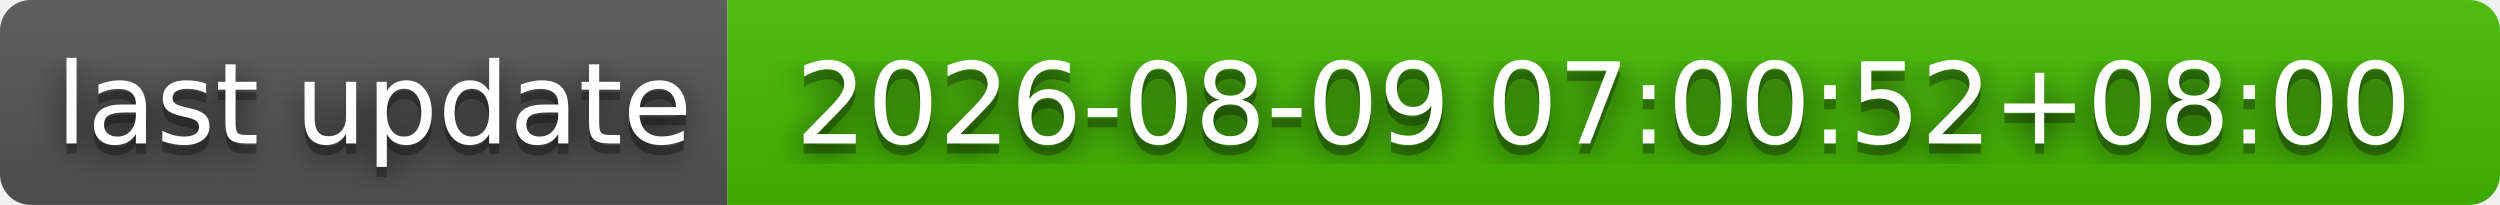
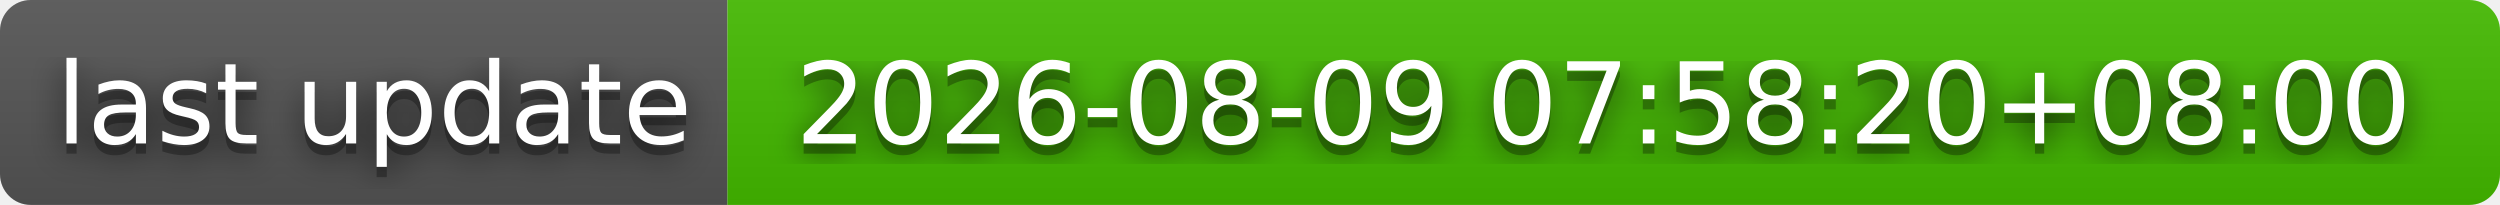
- <svg xmlns="http://www.w3.org/2000/svg" width="244" height="20" role="img" aria-label="last update: 2026-08-09 07:00:52+08:00">
+ <svg xmlns="http://www.w3.org/2000/svg" width="244" height="20" role="img" aria-label="last update: 2026-08-09 07:58:20+08:00">
  <filter id="blur">
    <feGaussianBlur stdDeviation="16" />
  </filter>
  <linearGradient id="s" x2="0" y2="100%">
    <stop offset="0" stop-color="#bbb" stop-opacity=".1" />
    <stop offset="1" stop-opacity=".1" />
  </linearGradient>
  <clipPath id="r">
    <rect width="244" height="20" rx="3" />
  </clipPath>
  <g clip-path="url(#r)">
    <rect width="71" height="20" fill="#555" />
    <rect x="71" width="173" height="20" fill="#4b0" />
    <rect width="244" height="20" fill="url(#s)" />
  </g>
  <g fill="#fff" text-anchor="middle" font-family="Verdana,Geneva,DejaVu Sans,sans-serif" text-rendering="geometricPrecision" font-size="110">
    <g transform="scale(.1)">
      <g aria-hidden="true" fill="#010101">
        <text x="365" y="150" fill-opacity=".8" filter="url(#blur)" textLength="610">last update</text>
        <text x="365" y="150" fill-opacity=".3" textLength="610">last update</text>
      </g>
      <text x="365" y="140" textLength="610">last update</text>
    </g>
    <g transform="scale(.1)">
      <g aria-hidden="true" fill="#010101">
-         <text x="1565" y="150" fill-opacity=".8" filter="url(#blur)" textLength="1630">2026-08-09 07:00:52+08:00</text>
-         <text x="1565" y="150" fill-opacity=".3" textLength="1630">2026-08-09 07:00:52+08:00</text>
+         <text x="1565" y="150" fill-opacity=".8" filter="url(#blur)" textLength="1630">2026-08-09 07:58:20+08:00</text>
+         <text x="1565" y="150" fill-opacity=".3" textLength="1630">2026-08-09 07:58:20+08:00</text>
      </g>
-       <text x="1565" y="140" textLength="1630">2026-08-09 07:00:52+08:00</text>
+       <text x="1565" y="140" textLength="1630">2026-08-09 07:58:20+08:00</text>
    </g>
  </g>
</svg>
